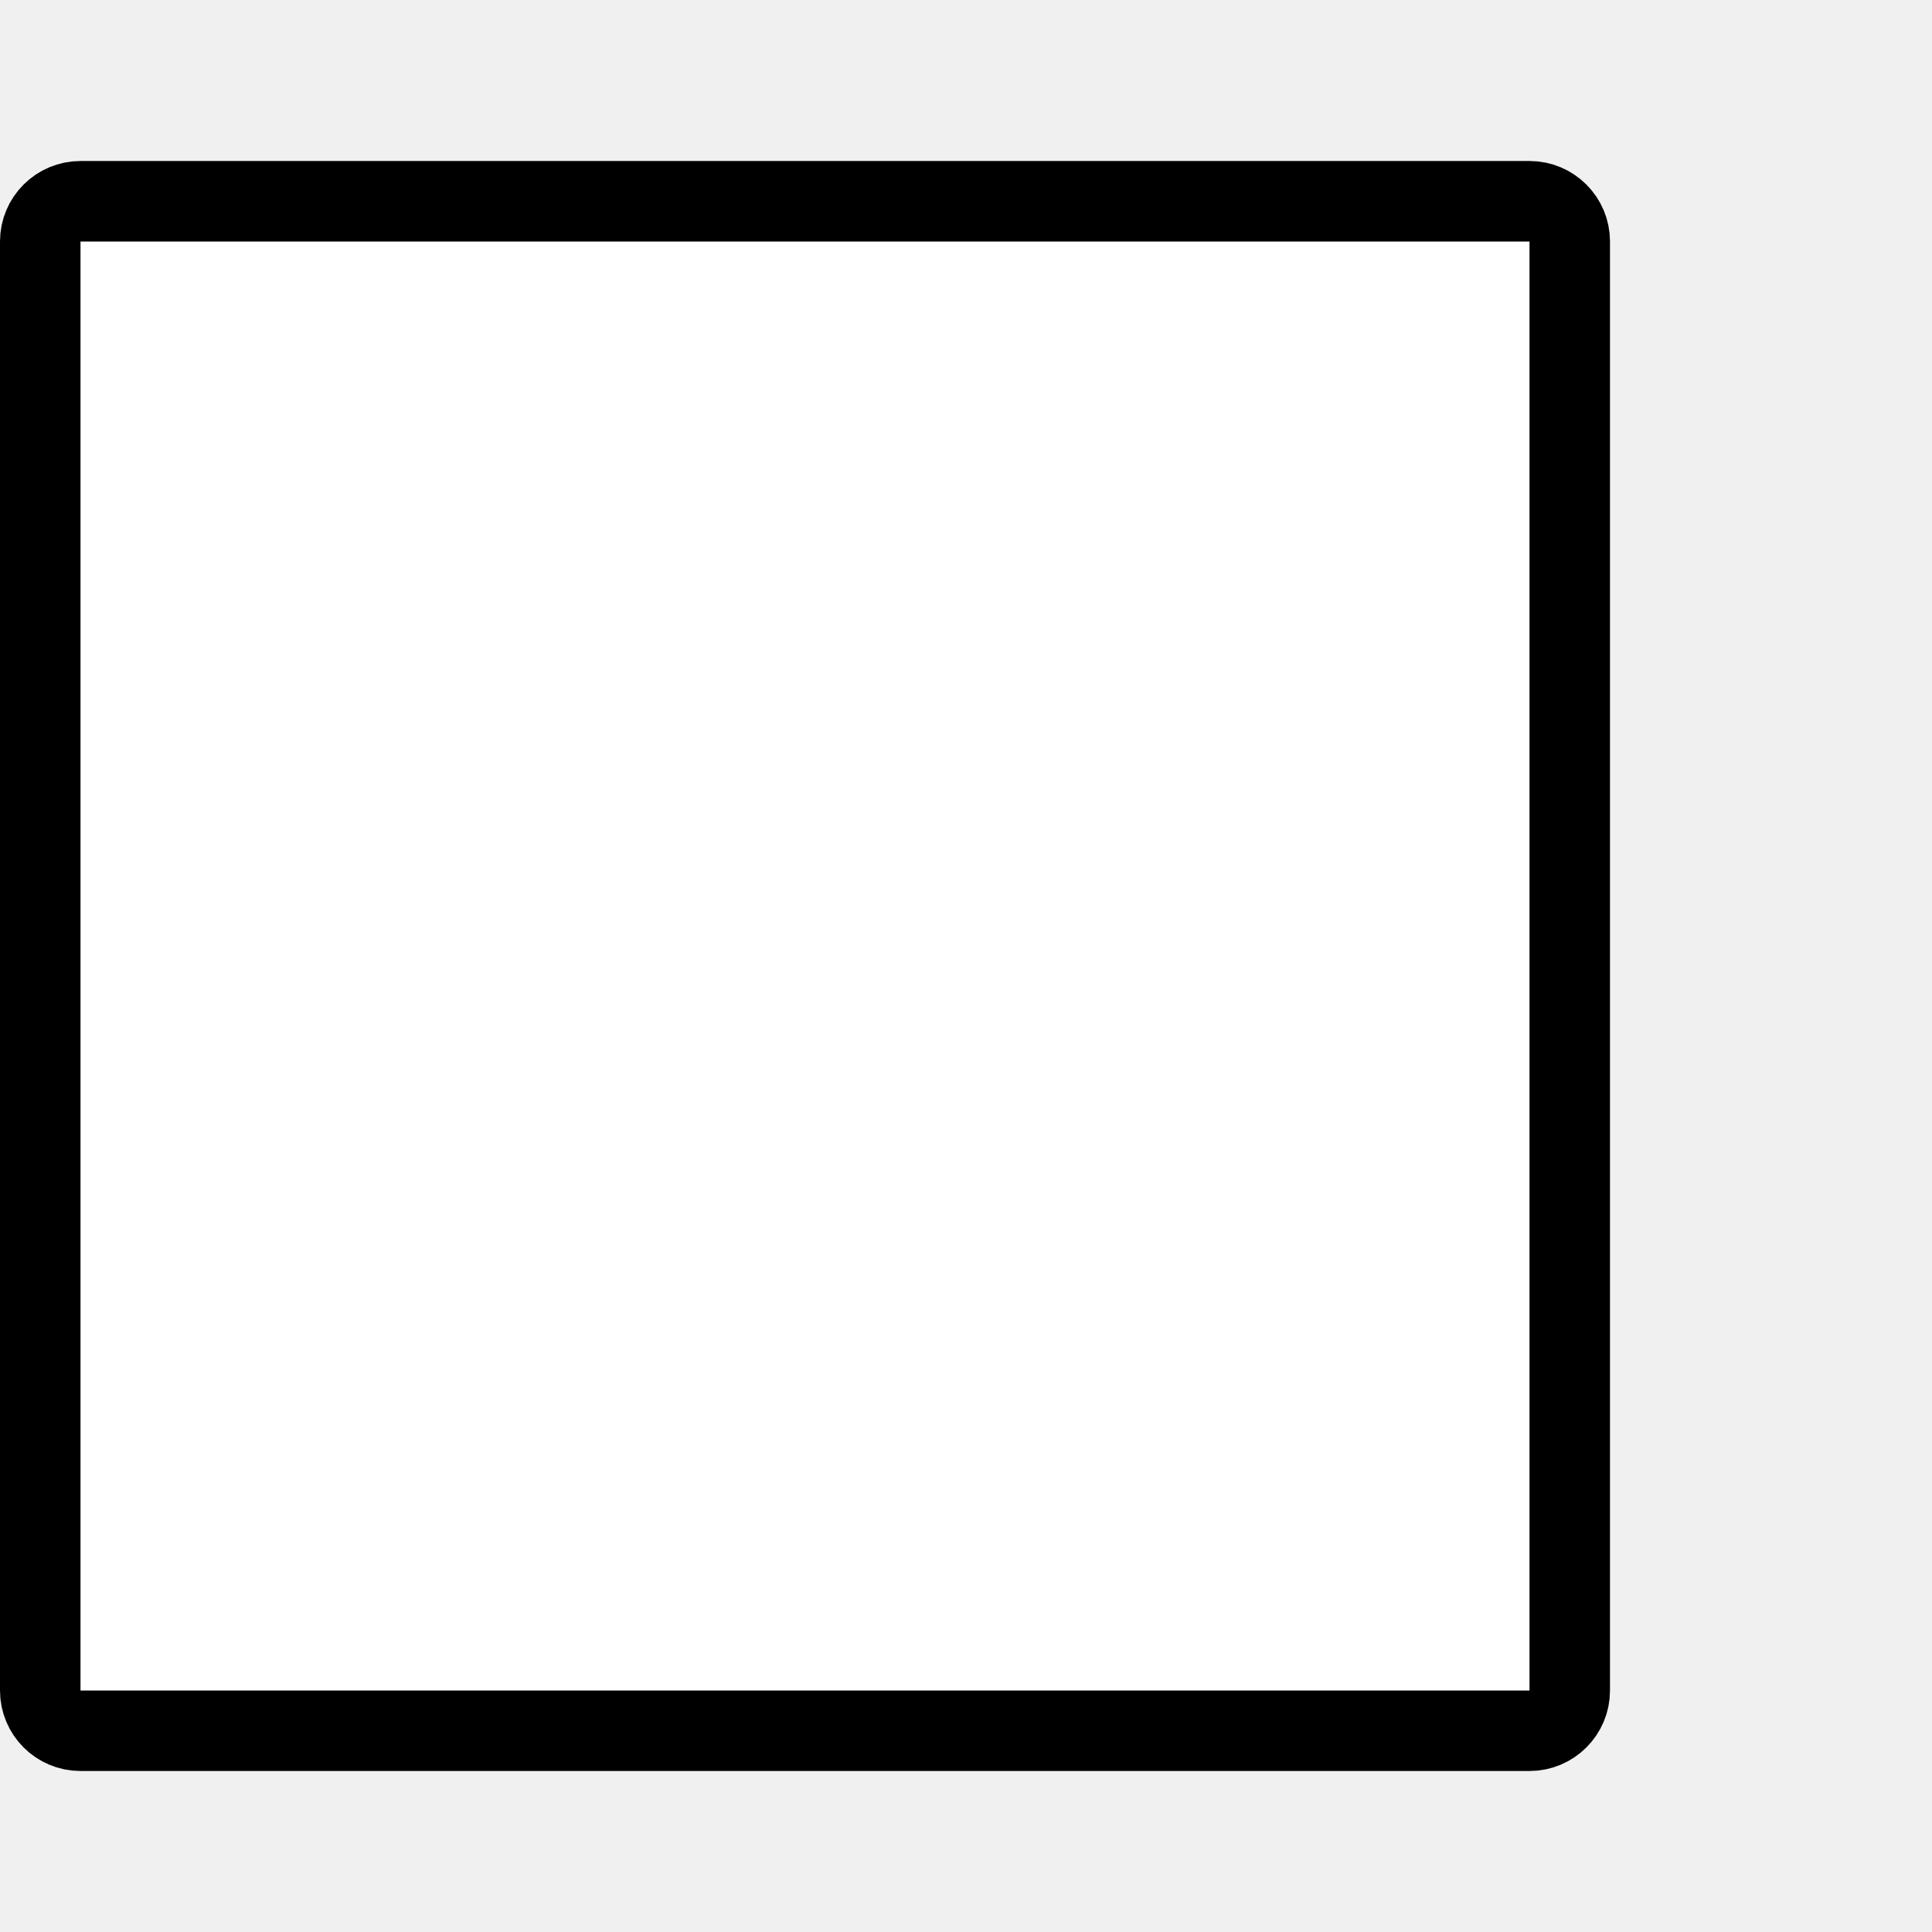
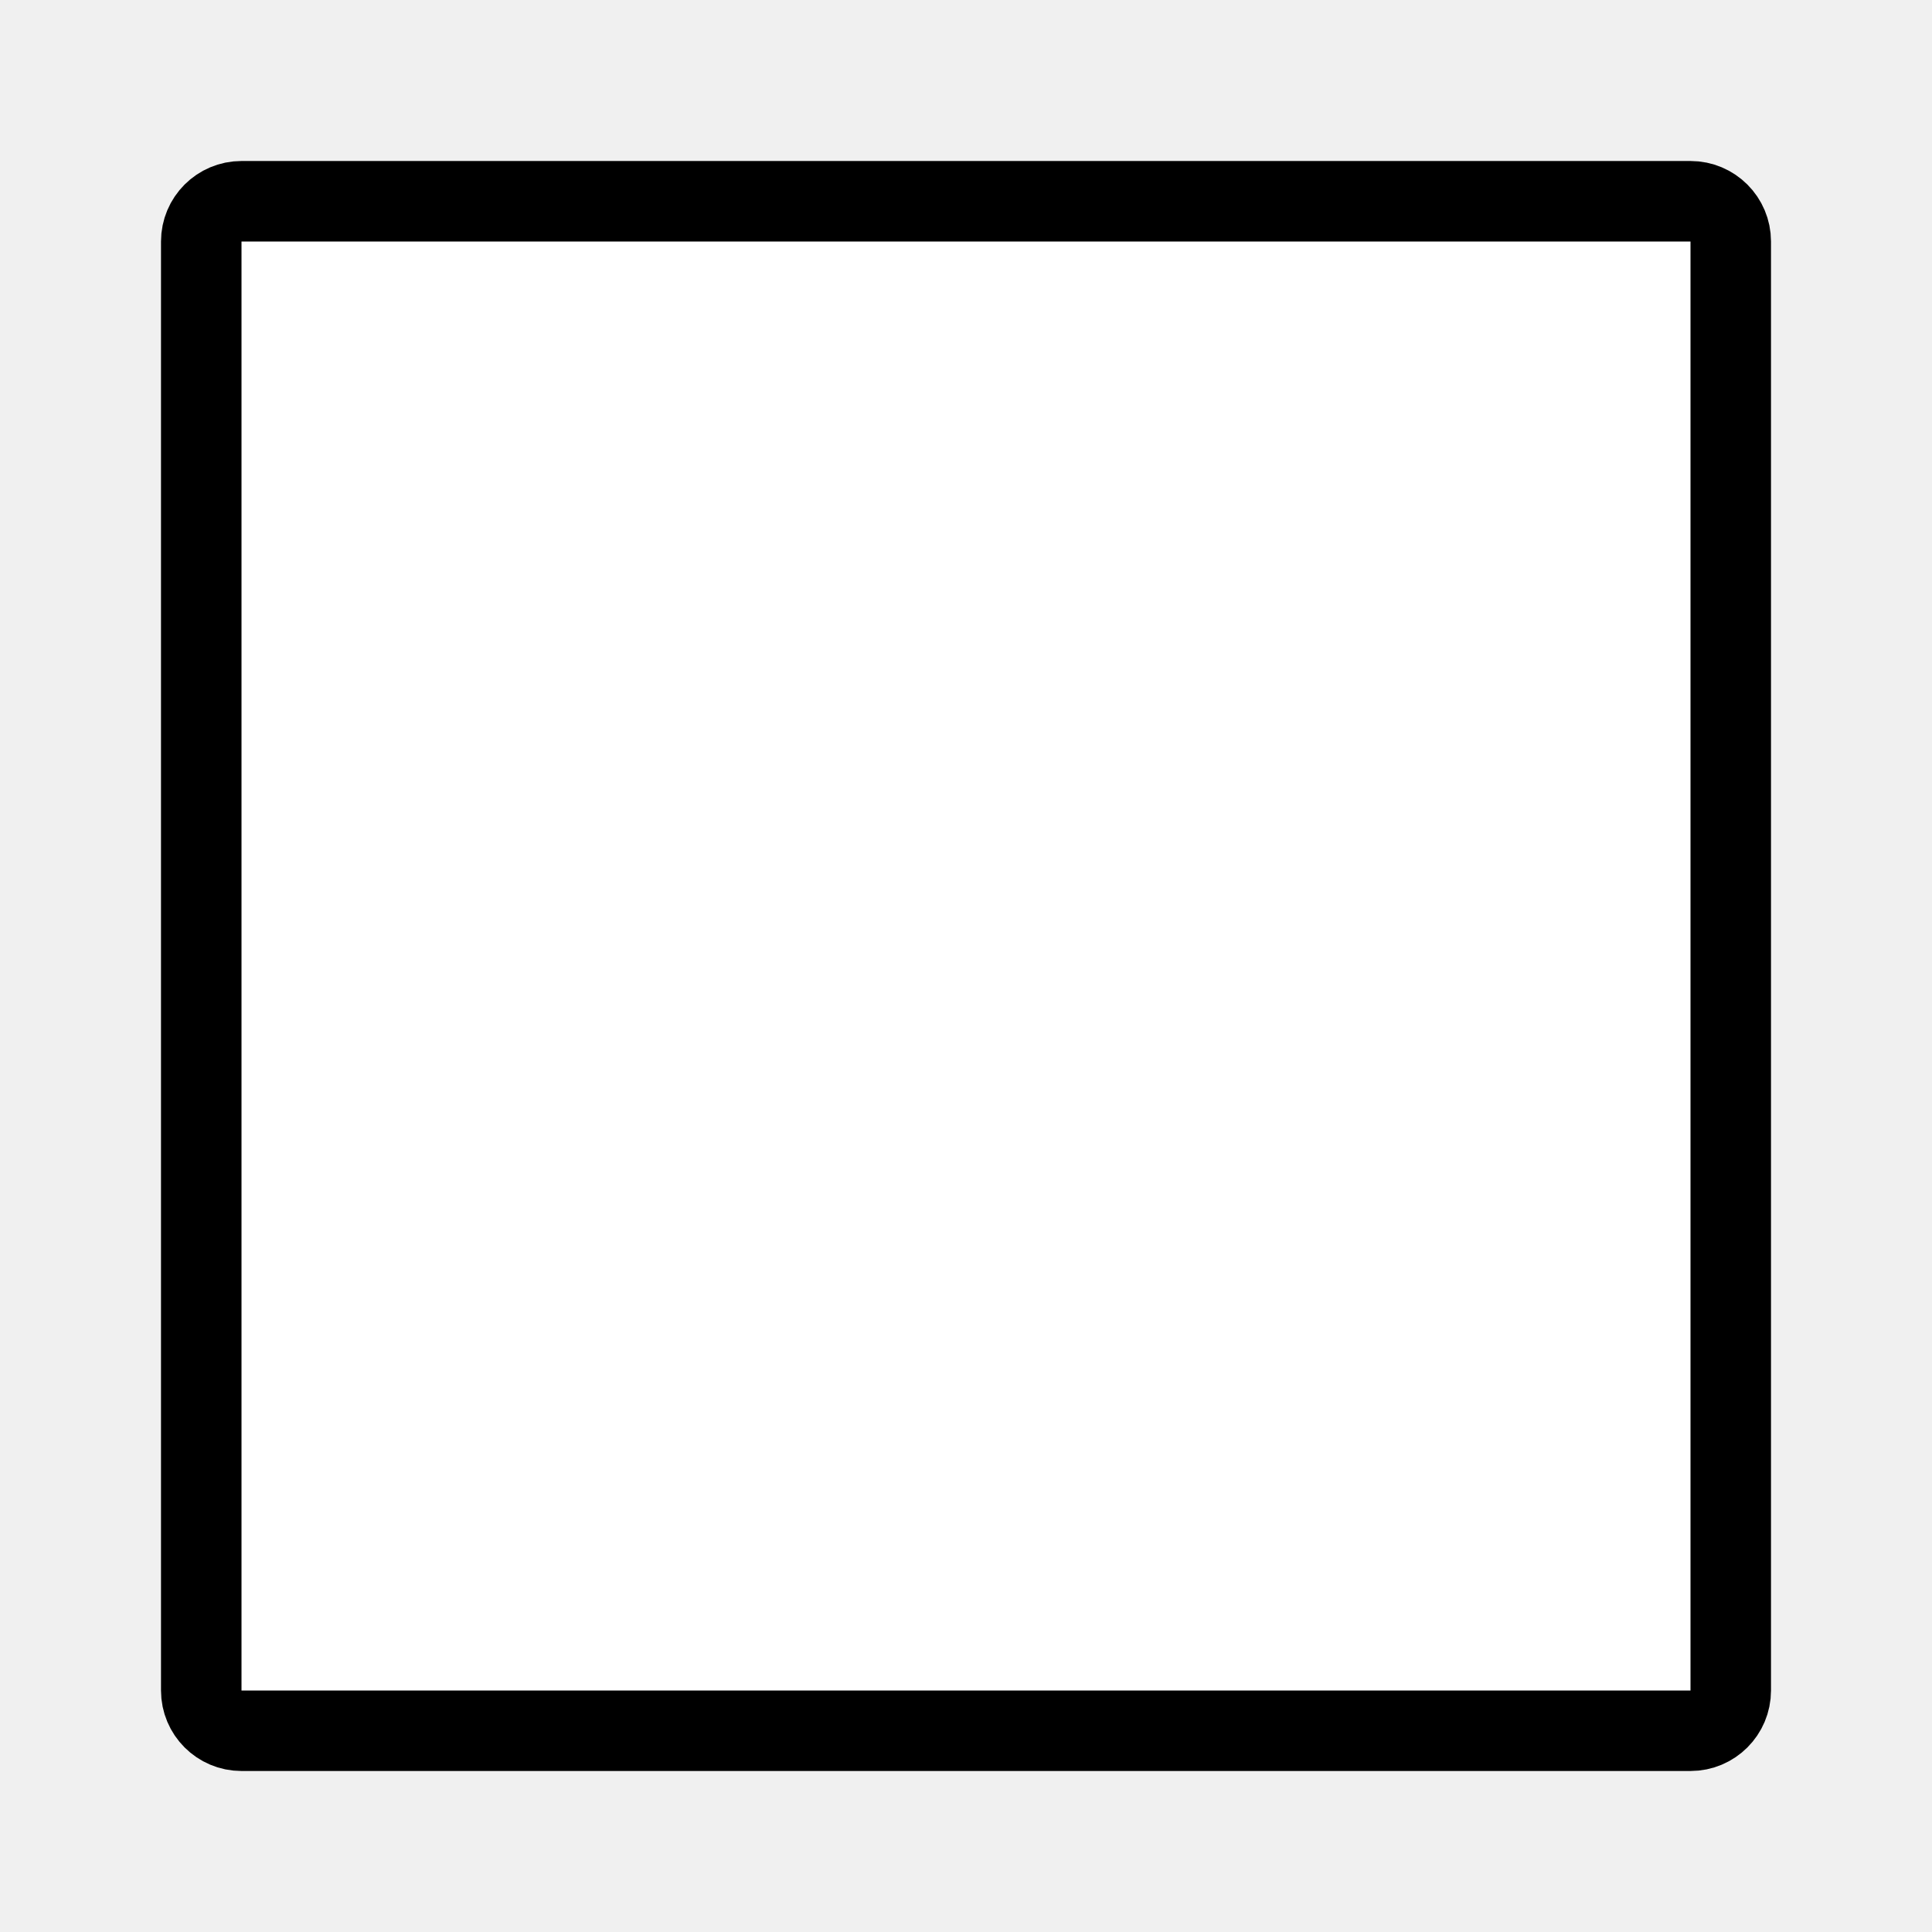
- <svg xmlns="http://www.w3.org/2000/svg" width="24" height="24" viewBox="0 0 24 24" fill="none">
-   <rect x="0.5" y="2.5" width="19" height="19" rx="0.5" fill="#FFFFFF" stroke="currentColor" />
+ <svg xmlns="http://www.w3.org/2000/svg" version="1.1" width="24" height="24" viewBox="0 0 24 24" xml:space="preserve">
+   <defs>
+ </defs>
+   <g transform="matrix(1 0 0 1 12 12)">
+     <rect style="stroke: currentColor; stroke-width: 1; stroke-dasharray: none; stroke-linecap: butt; stroke-dashoffset: 0; stroke-linejoin: miter; stroke-miterlimit: 4; fill: rgb(255,255,255); fill-rule: nonzero; opacity: 1;" x="-9.5" y="-9.5" rx="0.5" ry="0.5" width="19" height="19" />
+   </g>
</svg>
